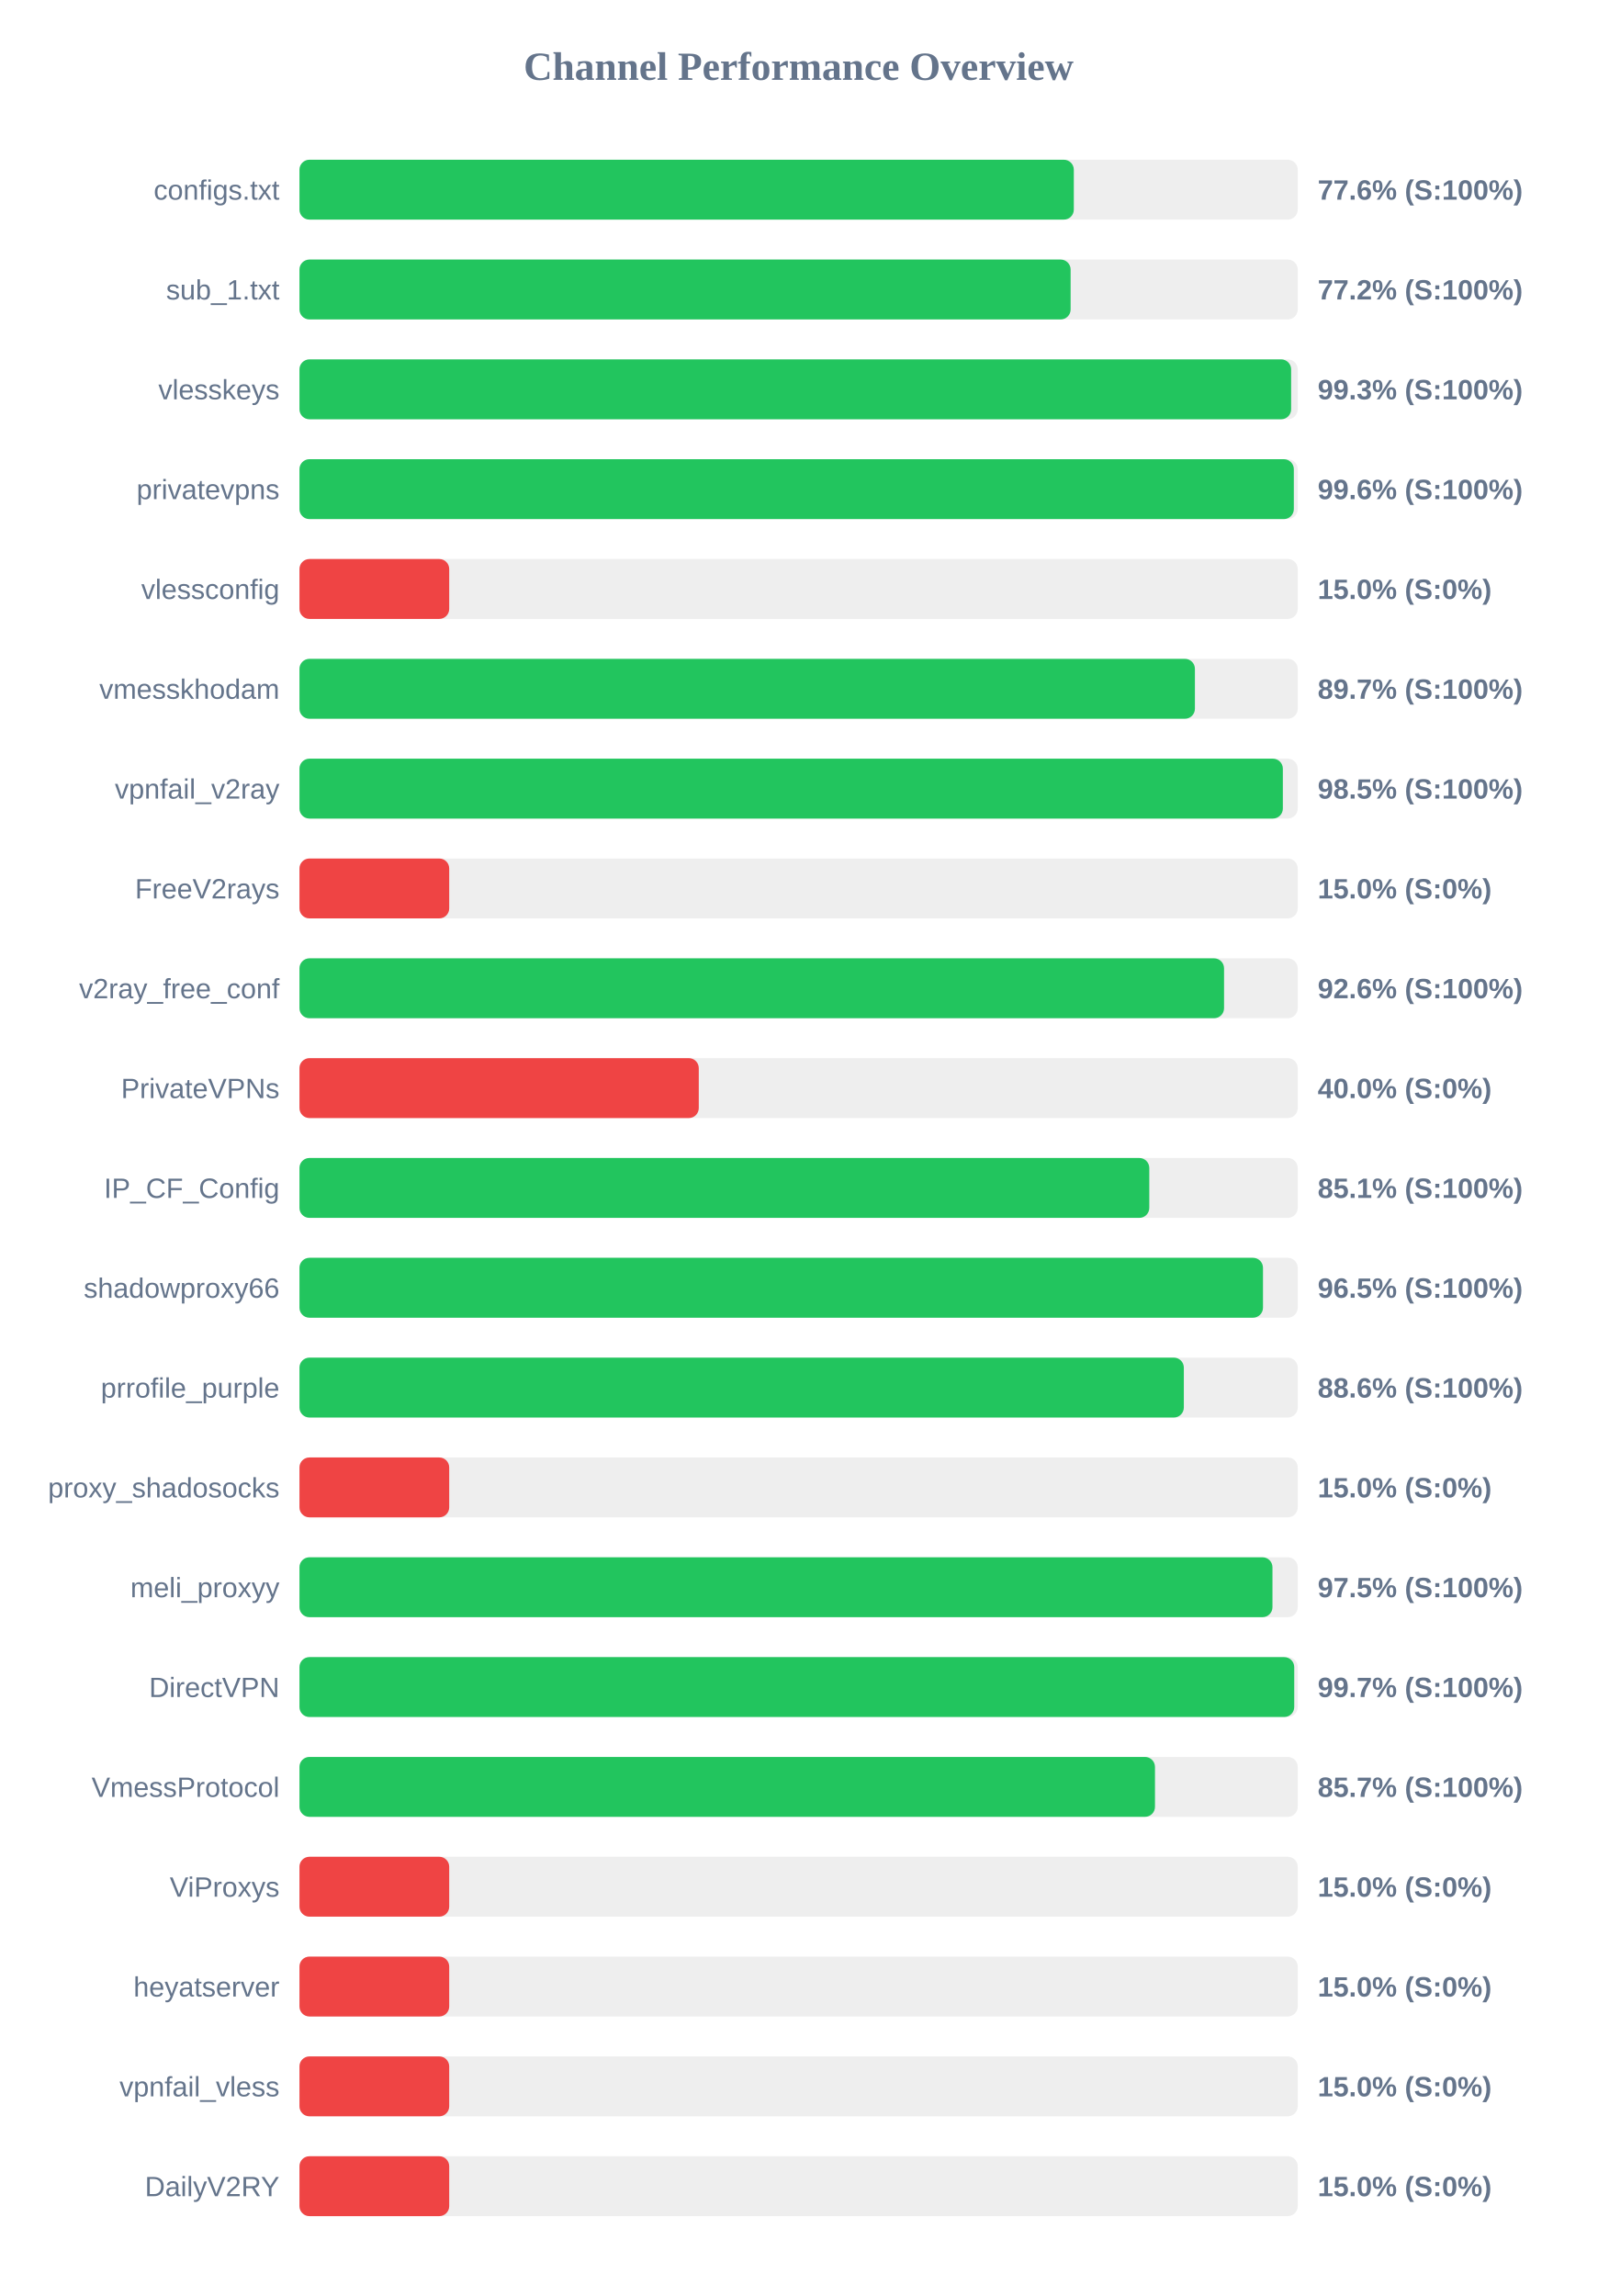
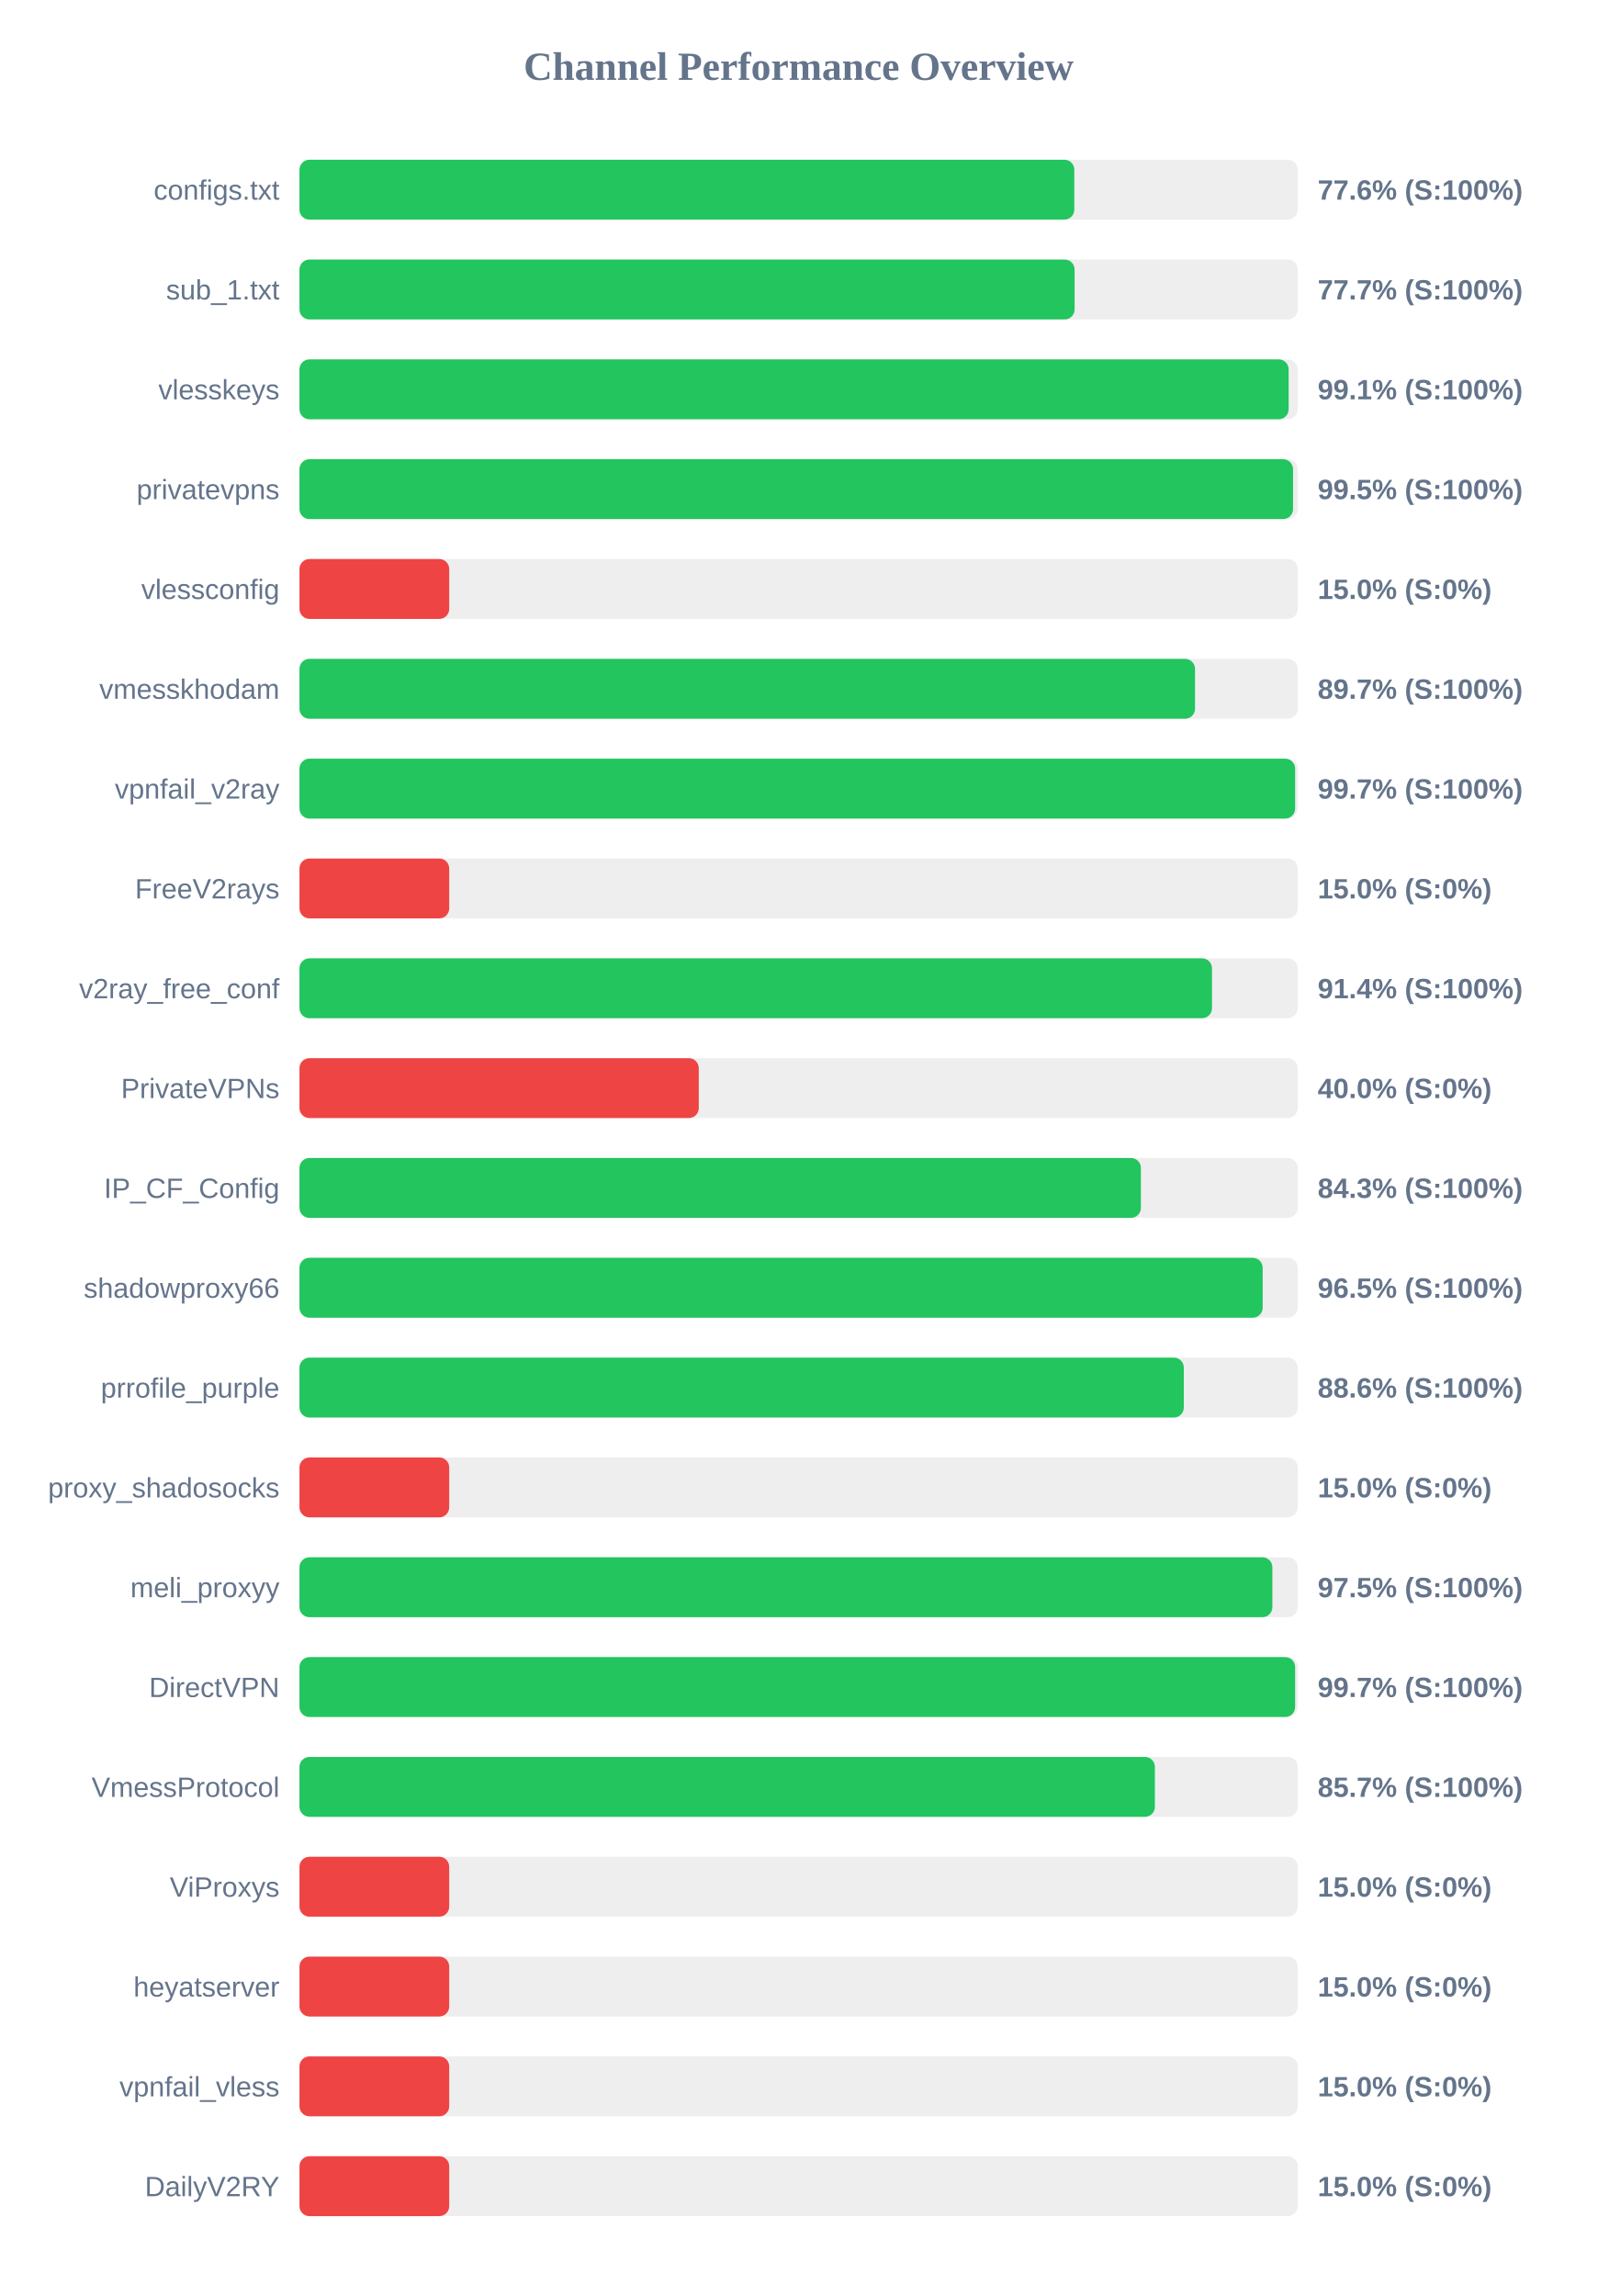
<svg xmlns="http://www.w3.org/2000/svg" width="800" height="1150" version="1.1">
  <style>
        .row { font: 14px Arial; fill: #64748b; }
        .score { font: bold 14px Arial; fill: #64748b; }
    </style>
  <text x="400" y="40" text-anchor="middle" font-size="20px" font-weight="bold" fill="#64748b">Channel Performance Overview</text>
  <rect x="150" y="80" width="500" height="30" fill="#eee" rx="5" />
-   <rect x="150" y="80" width="387.85" height="30" fill="#22c55e" rx="5" />
+   <rect x="150" y="80" width="388.1" height="30" fill="#22c55e" rx="5" />
  <text x="140" y="100" text-anchor="end" class="row">configs.txt</text>
  <text x="660" y="100" text-anchor="start" class="score">77.6% (S:100%)</text>
  <rect x="150" y="130" width="500" height="30" fill="#eee" rx="5" />
-   <rect x="150" y="130" width="386.25" height="30" fill="#22c55e" rx="5" />
+   <rect x="150" y="130" width="388.25" height="30" fill="#22c55e" rx="5" />
  <text x="140" y="150" text-anchor="end" class="row">sub_1.txt</text>
-   <text x="660" y="150" text-anchor="start" class="score">77.2% (S:100%)</text>
+   <text x="660" y="150" text-anchor="start" class="score">77.7% (S:100%)</text>
  <rect x="150" y="180" width="500" height="30" fill="#eee" rx="5" />
-   <rect x="150" y="180" width="496.7" height="30" fill="#22c55e" rx="5" />
+   <rect x="150" y="180" width="495.45" height="30" fill="#22c55e" rx="5" />
  <text x="140" y="200" text-anchor="end" class="row">vlesskeys</text>
-   <text x="660" y="200" text-anchor="start" class="score">99.3% (S:100%)</text>
+   <text x="660" y="200" text-anchor="start" class="score">99.1% (S:100%)</text>
  <rect x="150" y="230" width="500" height="30" fill="#eee" rx="5" />
-   <rect x="150" y="230" width="498.05" height="30" fill="#22c55e" rx="5" />
+   <rect x="150" y="230" width="497.65" height="30" fill="#22c55e" rx="5" />
  <text x="140" y="250" text-anchor="end" class="row">privatevpns</text>
-   <text x="660" y="250" text-anchor="start" class="score">99.6% (S:100%)</text>
+   <text x="660" y="250" text-anchor="start" class="score">99.5% (S:100%)</text>
  <rect x="150" y="280" width="500" height="30" fill="#eee" rx="5" />
  <rect x="150" y="280" width="75.0" height="30" fill="#ef4444" rx="5" />
  <text x="140" y="300" text-anchor="end" class="row">vlessconfig</text>
  <text x="660" y="300" text-anchor="start" class="score">15.0% (S:0%)</text>
  <rect x="150" y="330" width="500" height="30" fill="#eee" rx="5" />
-   <rect x="150" y="330" width="448.5" height="30" fill="#22c55e" rx="5" />
+   <rect x="150" y="330" width="448.55" height="30" fill="#22c55e" rx="5" />
  <text x="140" y="350" text-anchor="end" class="row">vmesskhodam</text>
  <text x="660" y="350" text-anchor="start" class="score">89.7% (S:100%)</text>
  <rect x="150" y="380" width="500" height="30" fill="#eee" rx="5" />
-   <rect x="150" y="380" width="492.55" height="30" fill="#22c55e" rx="5" />
+   <rect x="150" y="380" width="498.7" height="30" fill="#22c55e" rx="5" />
  <text x="140" y="400" text-anchor="end" class="row">vpnfail_v2ray</text>
-   <text x="660" y="400" text-anchor="start" class="score">98.5% (S:100%)</text>
+   <text x="660" y="400" text-anchor="start" class="score">99.7% (S:100%)</text>
  <rect x="150" y="430" width="500" height="30" fill="#eee" rx="5" />
  <rect x="150" y="430" width="75.0" height="30" fill="#ef4444" rx="5" />
  <text x="140" y="450" text-anchor="end" class="row">FreeV2rays</text>
  <text x="660" y="450" text-anchor="start" class="score">15.0% (S:0%)</text>
  <rect x="150" y="480" width="500" height="30" fill="#eee" rx="5" />
-   <rect x="150" y="480" width="463.1" height="30" fill="#22c55e" rx="5" />
+   <rect x="150" y="480" width="457.05" height="30" fill="#22c55e" rx="5" />
  <text x="140" y="500" text-anchor="end" class="row">v2ray_free_conf</text>
-   <text x="660" y="500" text-anchor="start" class="score">92.6% (S:100%)</text>
+   <text x="660" y="500" text-anchor="start" class="score">91.4% (S:100%)</text>
  <rect x="150" y="530" width="500" height="30" fill="#eee" rx="5" />
  <rect x="150" y="530" width="200.0" height="30" fill="#ef4444" rx="5" />
  <text x="140" y="550" text-anchor="end" class="row">PrivateVPNs</text>
  <text x="660" y="550" text-anchor="start" class="score">40.0% (S:0%)</text>
  <rect x="150" y="580" width="500" height="30" fill="#eee" rx="5" />
-   <rect x="150" y="580" width="425.65" height="30" fill="#22c55e" rx="5" />
+   <rect x="150" y="580" width="421.45" height="30" fill="#22c55e" rx="5" />
  <text x="140" y="600" text-anchor="end" class="row">IP_CF_Config</text>
-   <text x="660" y="600" text-anchor="start" class="score">85.1% (S:100%)</text>
+   <text x="660" y="600" text-anchor="start" class="score">84.3% (S:100%)</text>
  <rect x="150" y="630" width="500" height="30" fill="#eee" rx="5" />
-   <rect x="150" y="630" width="482.6" height="30" fill="#22c55e" rx="5" />
+   <rect x="150" y="630" width="482.45" height="30" fill="#22c55e" rx="5" />
  <text x="140" y="650" text-anchor="end" class="row">shadowproxy66</text>
  <text x="660" y="650" text-anchor="start" class="score">96.5% (S:100%)</text>
  <rect x="150" y="680" width="500" height="30" fill="#eee" rx="5" />
  <rect x="150" y="680" width="442.95" height="30" fill="#22c55e" rx="5" />
  <text x="140" y="700" text-anchor="end" class="row">prrofile_purple</text>
  <text x="660" y="700" text-anchor="start" class="score">88.6% (S:100%)</text>
  <rect x="150" y="730" width="500" height="30" fill="#eee" rx="5" />
  <rect x="150" y="730" width="75.0" height="30" fill="#ef4444" rx="5" />
  <text x="140" y="750" text-anchor="end" class="row">proxy_shadosocks</text>
  <text x="660" y="750" text-anchor="start" class="score">15.0% (S:0%)</text>
  <rect x="150" y="780" width="500" height="30" fill="#eee" rx="5" />
-   <rect x="150" y="780" width="487.35" height="30" fill="#22c55e" rx="5" />
+   <rect x="150" y="780" width="487.3" height="30" fill="#22c55e" rx="5" />
  <text x="140" y="800" text-anchor="end" class="row">meli_proxyy</text>
  <text x="660" y="800" text-anchor="start" class="score">97.5% (S:100%)</text>
  <rect x="150" y="830" width="500" height="30" fill="#eee" rx="5" />
-   <rect x="150" y="830" width="498.25" height="30" fill="#22c55e" rx="5" />
+   <rect x="150" y="830" width="498.7" height="30" fill="#22c55e" rx="5" />
  <text x="140" y="850" text-anchor="end" class="row">DirectVPN</text>
  <text x="660" y="850" text-anchor="start" class="score">99.7% (S:100%)</text>
  <rect x="150" y="880" width="500" height="30" fill="#eee" rx="5" />
-   <rect x="150" y="880" width="428.5" height="30" fill="#22c55e" rx="5" />
+   <rect x="150" y="880" width="428.45" height="30" fill="#22c55e" rx="5" />
  <text x="140" y="900" text-anchor="end" class="row">VmessProtocol</text>
  <text x="660" y="900" text-anchor="start" class="score">85.7% (S:100%)</text>
  <rect x="150" y="930" width="500" height="30" fill="#eee" rx="5" />
  <rect x="150" y="930" width="75.0" height="30" fill="#ef4444" rx="5" />
  <text x="140" y="950" text-anchor="end" class="row">ViProxys</text>
  <text x="660" y="950" text-anchor="start" class="score">15.0% (S:0%)</text>
  <rect x="150" y="980" width="500" height="30" fill="#eee" rx="5" />
  <rect x="150" y="980" width="75.0" height="30" fill="#ef4444" rx="5" />
  <text x="140" y="1000" text-anchor="end" class="row">heyatserver</text>
  <text x="660" y="1000" text-anchor="start" class="score">15.0% (S:0%)</text>
  <rect x="150" y="1030" width="500" height="30" fill="#eee" rx="5" />
  <rect x="150" y="1030" width="75.0" height="30" fill="#ef4444" rx="5" />
  <text x="140" y="1050" text-anchor="end" class="row">vpnfail_vless</text>
  <text x="660" y="1050" text-anchor="start" class="score">15.0% (S:0%)</text>
  <rect x="150" y="1080" width="500" height="30" fill="#eee" rx="5" />
  <rect x="150" y="1080" width="75.0" height="30" fill="#ef4444" rx="5" />
  <text x="140" y="1100" text-anchor="end" class="row">DailyV2RY</text>
  <text x="660" y="1100" text-anchor="start" class="score">15.0% (S:0%)</text>
</svg>
